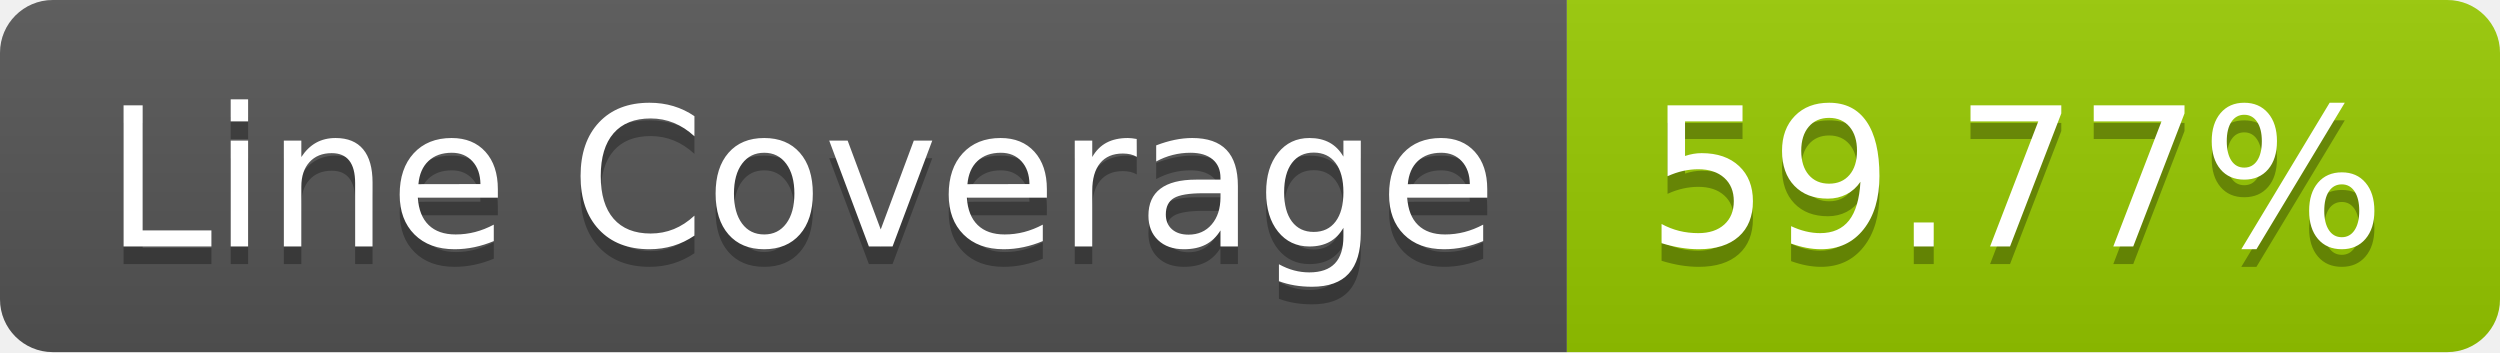
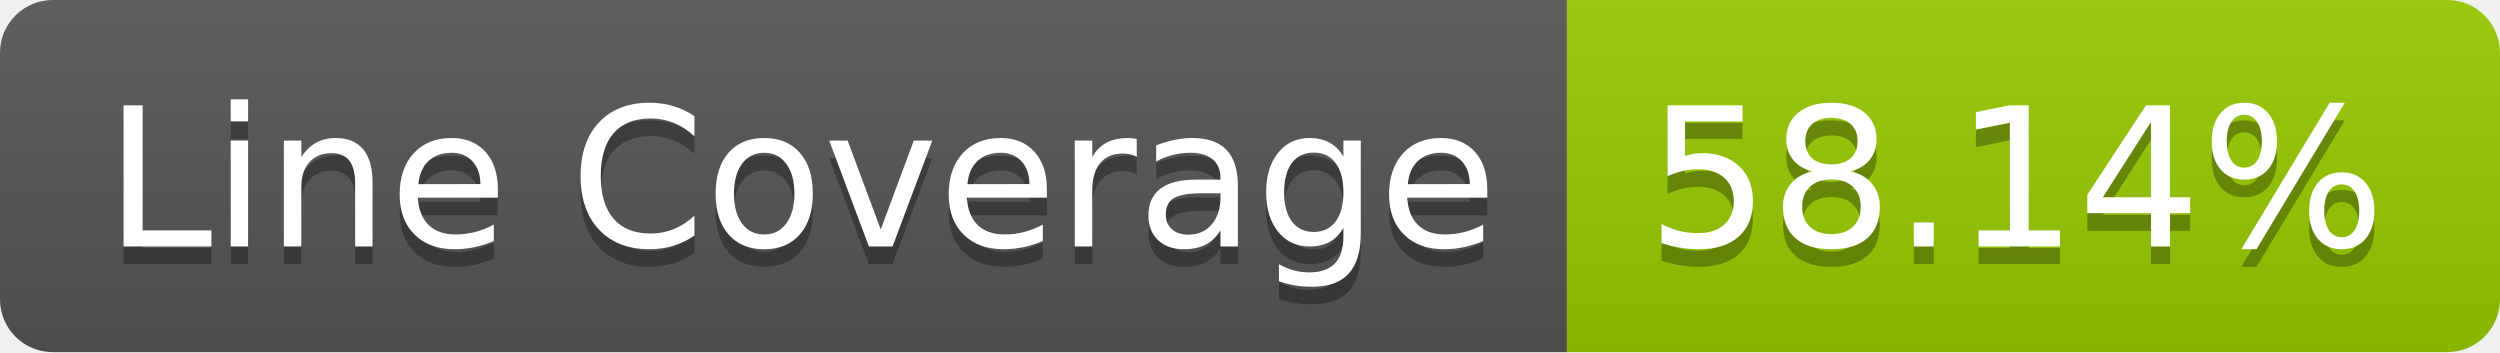
- <svg xmlns="http://www.w3.org/2000/svg" width="142" height="20" role="img" aria-label="Line Coverage: 59.77%">
+ <svg xmlns="http://www.w3.org/2000/svg" width="142" height="20" role="img" aria-label="Line Coverage: 58.14%">
  <linearGradient id="s" x2="0" y2="100%">
    <stop offset="0" stop-color="#bbb" stop-opacity=".1" />
    <stop offset="1" stop-opacity=".1" />
  </linearGradient>
  <clipPath id="r">
    <rect width="142" height="20" rx="3" fill="#fff" />
  </clipPath>
  <g clip-path="url(#r)">
    <rect width="89" height="20" fill="#555" />
    <rect x="89" width="53" height="20" fill="#97ca00" />
    <rect width="142" height="20" fill="url(#s)" />
  </g>
  <g fill="#fff" text-anchor="middle" font-family="Verdana,Geneva,DejaVu Sans,sans-serif" text-rendering="geometricPrecision" font-size="110">
    <text aria-hidden="true" x="455" y="150" fill="#010101" fill-opacity=".3" transform="scale(.1)" textLength="790">Line Coverage</text>
    <text x="455" y="140" transform="scale(.1)" fill="#fff" textLength="790">Line Coverage</text>
-     <text aria-hidden="true" x="1145" y="150" fill="#010101" fill-opacity=".3" transform="scale(.1)" textLength="430">59.77%</text>
-     <text x="1145" y="140" transform="scale(.1)" fill="#fff" textLength="430">59.77%</text>
+     <text aria-hidden="true" x="1145" y="150" fill="#010101" fill-opacity=".3" transform="scale(.1)" textLength="430">58.14%</text>
+     <text x="1145" y="140" transform="scale(.1)" fill="#fff" textLength="430">58.14%</text>
  </g>
</svg>
